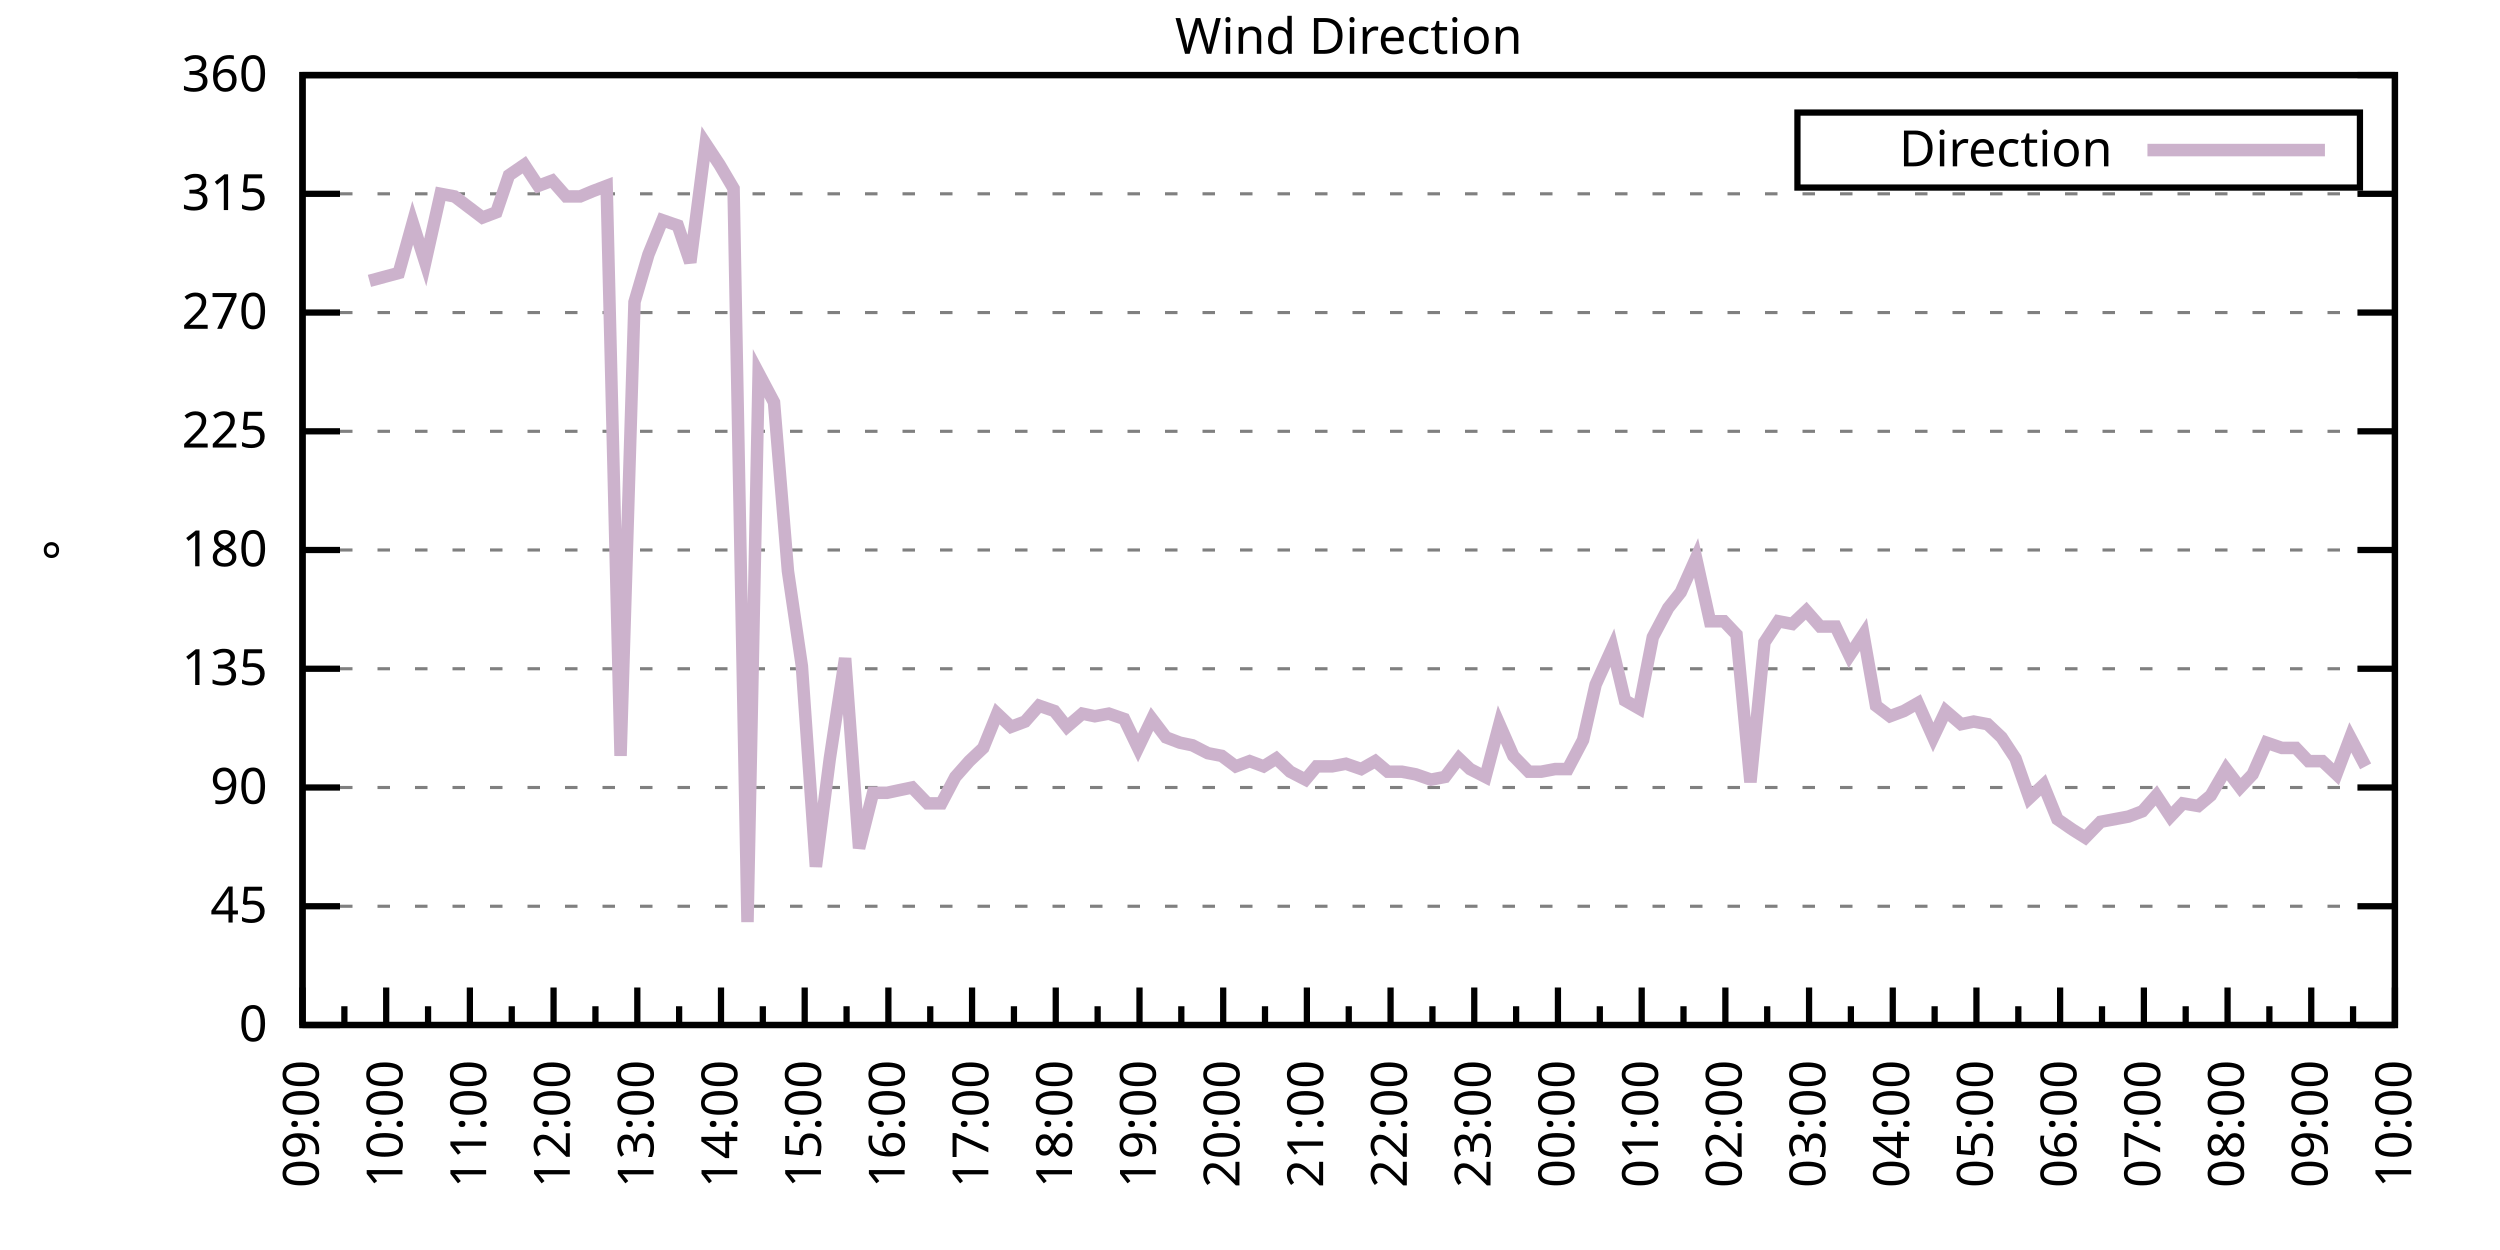
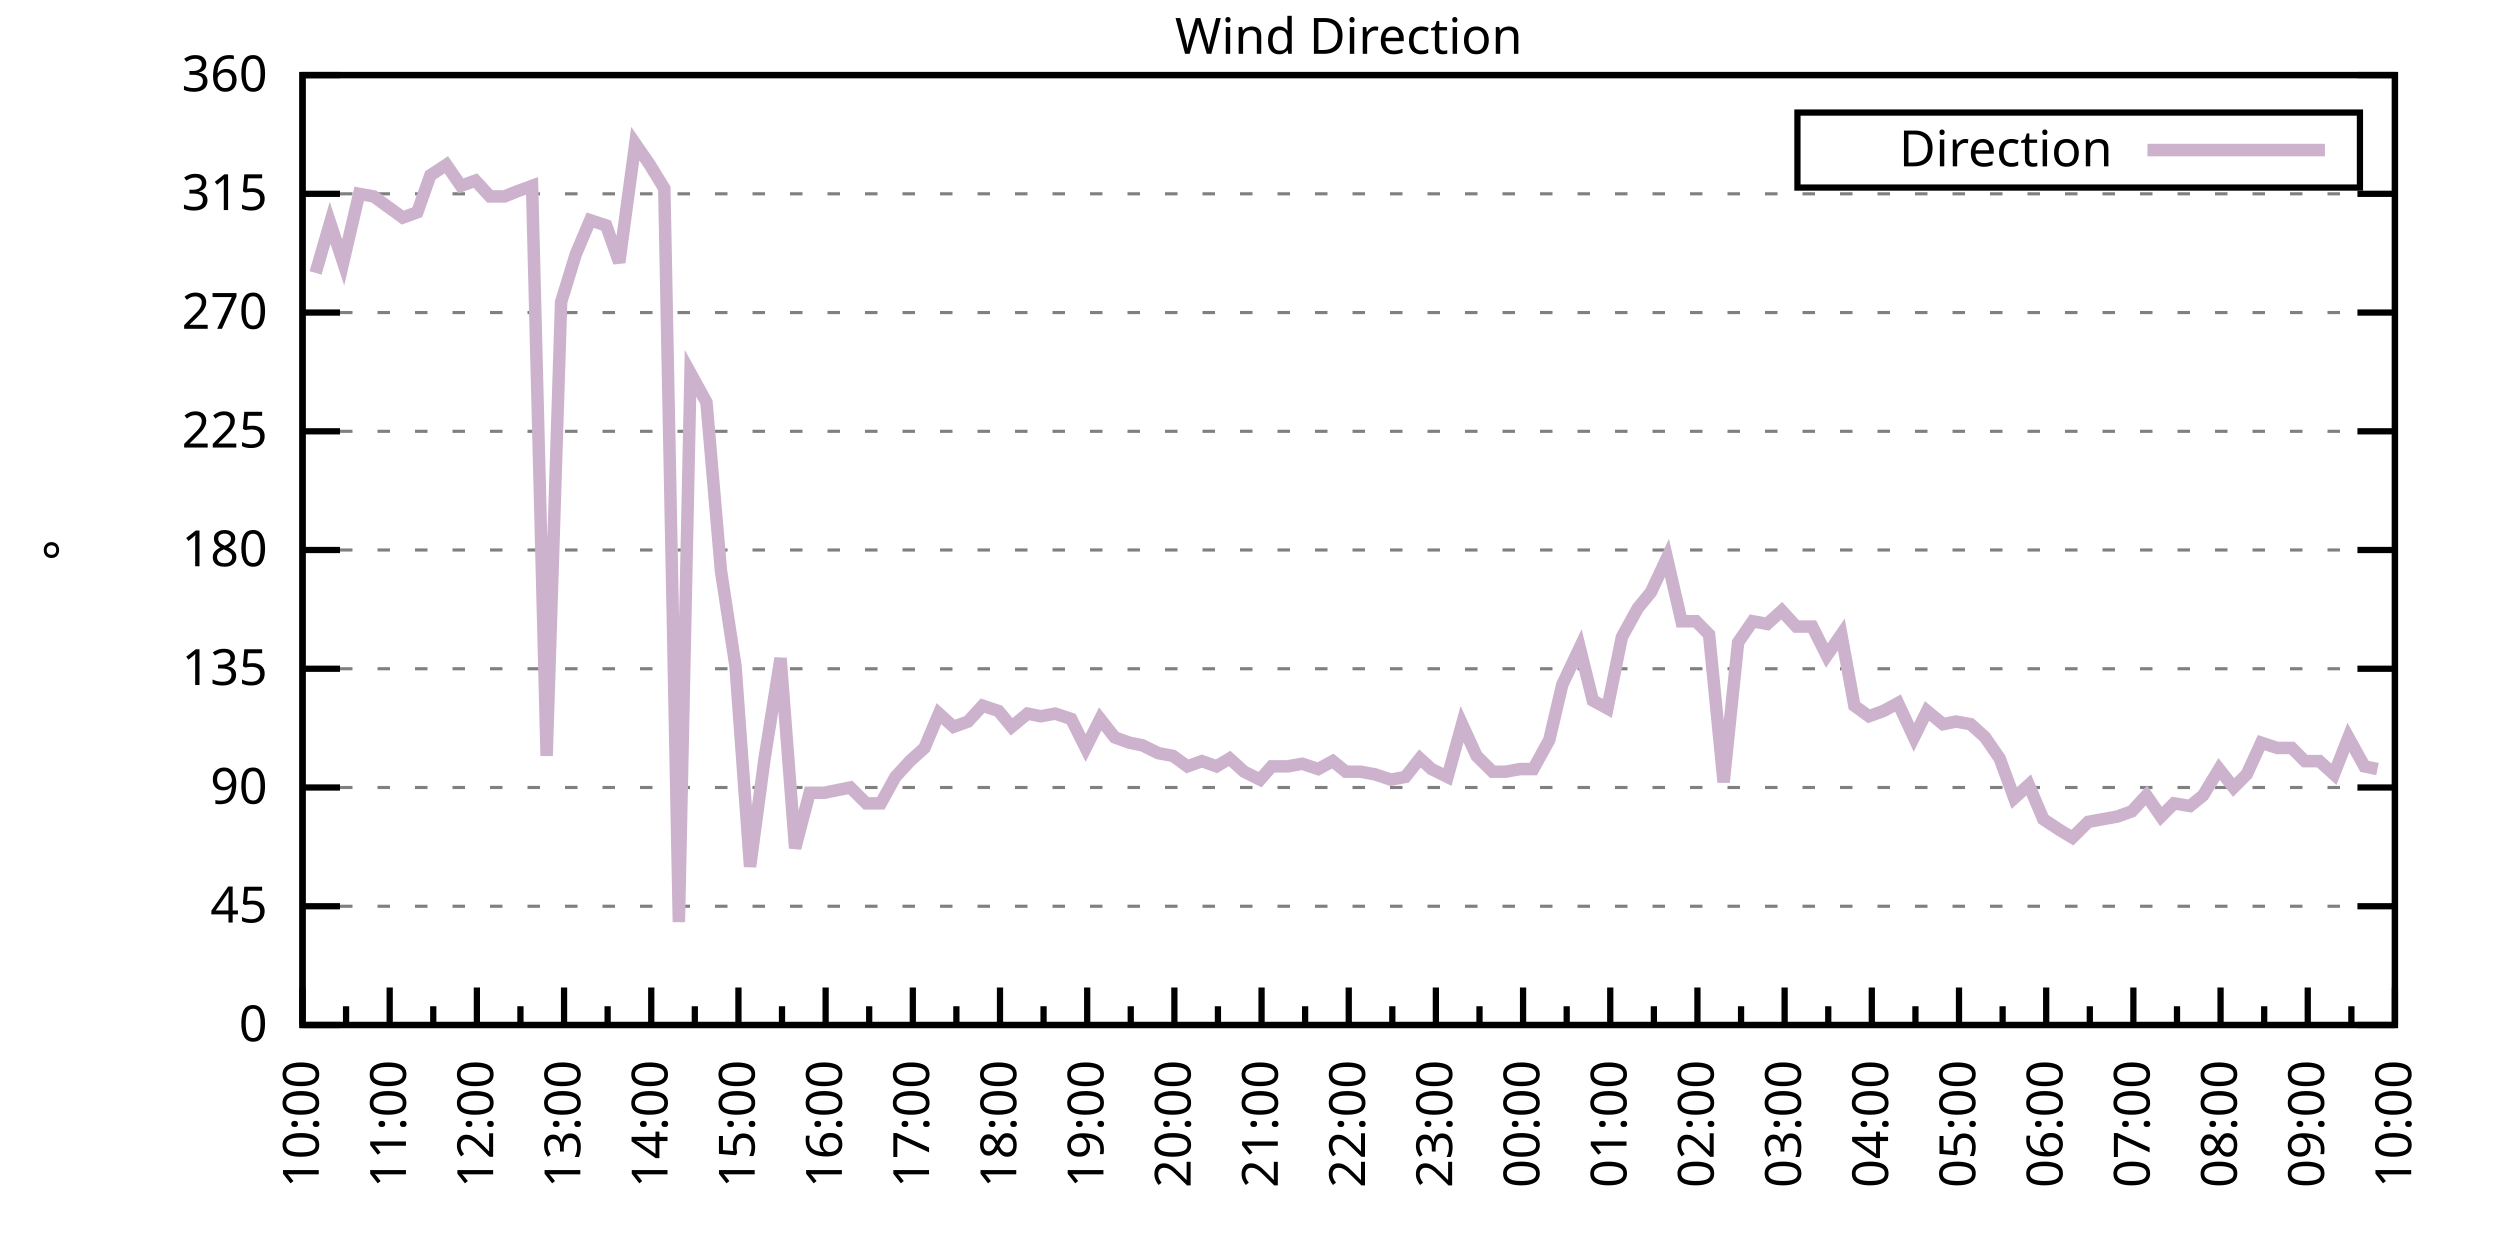
<svg xmlns="http://www.w3.org/2000/svg" xmlns:xlink="http://www.w3.org/1999/xlink" width="400" height="200" viewBox="0 0 400 200">
  <g id="gnuplot_canvas">
    <rect x="0" y="0" width="400" height="200" fill="none" />
    <defs>
      <circle id="gpDot" r="0.5" stroke-width="0.5" stroke="currentColor" />
      <path id="gpPt0" stroke-width="0.333" stroke="currentColor" d="M-1,0 h2 M0,-1 v2" />
      <path id="gpPt1" stroke-width="0.333" stroke="currentColor" d="M-1,-1 L1,1 M1,-1 L-1,1" />
      <path id="gpPt2" stroke-width="0.333" stroke="currentColor" d="M-1,0 L1,0 M0,-1 L0,1 M-1,-1 L1,1 M-1,1 L1,-1" />
      <rect id="gpPt3" stroke-width="0.333" stroke="currentColor" x="-1" y="-1" width="2" height="2" />
      <rect id="gpPt4" stroke-width="0.333" stroke="currentColor" fill="currentColor" x="-1" y="-1" width="2" height="2" />
      <circle id="gpPt5" stroke-width="0.333" stroke="currentColor" cx="0" cy="0" r="1" />
      <use xlink:href="#gpPt5" id="gpPt6" fill="currentColor" stroke="none" />
      <path id="gpPt7" stroke-width="0.333" stroke="currentColor" d="M0,-1.33 L-1.33,0.67 L1.33,0.67 z" />
      <use xlink:href="#gpPt7" id="gpPt8" fill="currentColor" stroke="none" />
      <use xlink:href="#gpPt7" id="gpPt9" stroke="currentColor" transform="rotate(180)" />
      <use xlink:href="#gpPt9" id="gpPt10" fill="currentColor" stroke="none" />
      <use xlink:href="#gpPt3" id="gpPt11" stroke="currentColor" transform="rotate(45)" />
      <use xlink:href="#gpPt11" id="gpPt12" fill="currentColor" stroke="none" />
      <path id="gpPt13" stroke-width="0.333" stroke="currentColor" d="M0,1.330 L1.265,0.411 L0.782,-1.067 L-0.782,-1.076 L-1.265,0.411 z" />
      <use xlink:href="#gpPt13" id="gpPt14" fill="currentColor" stroke="none" />
      <filter id="textbox" filterUnits="objectBoundingBox" x="0" y="0" height="1" width="1">
        <feFlood flood-color="white" flood-opacity="1" result="bgnd" />
        <feComposite in="SourceGraphic" in2="bgnd" operator="atop" />
      </filter>
      <filter id="greybox" filterUnits="objectBoundingBox" x="0" y="0" height="1" width="1">
        <feFlood flood-color="lightgrey" flood-opacity="1" result="grey" />
        <feComposite in="SourceGraphic" in2="grey" operator="atop" />
      </filter>
    </defs>
    <g fill="none" color="white" stroke="currentColor" stroke-width="1.00" stroke-linecap="butt" stroke-linejoin="miter">
</g>
    <g fill="none" color="black" stroke="currentColor" stroke-width="1.00" stroke-linecap="butt" stroke-linejoin="miter">
      <g stroke="none" shape-rendering="crispEdges">
        <polygon fill="rgb(255, 255, 255)" points="48.40,164.00 383.18,164.00 383.18,12.02 48.40,12.02 " />
      </g>
    </g>
    <g fill="none" color="black" stroke="currentColor" stroke-width="1.00" stroke-linecap="butt" stroke-linejoin="miter">
</g>
    <g fill="none" color="black" stroke="black" stroke-width="0.50" stroke-linecap="butt" stroke-linejoin="miter">
</g>
    <g fill="none" color="gray" stroke="currentColor" stroke-width="0.50" stroke-linecap="butt" stroke-linejoin="miter">
      <path stroke="gray" stroke-dasharray="2,4" class="gridline" d="M48.40,164.00 L383.19,164.00  " />
    </g>
    <g fill="none" color="gray" stroke="gray" stroke-width="1.00" stroke-linecap="butt" stroke-linejoin="miter">
</g>
    <g fill="none" color="black" stroke="currentColor" stroke-width="1.00" stroke-linecap="butt" stroke-linejoin="miter">
      <path stroke="black" d="M48.40,164.00 L54.40,164.00 M383.19,164.00 L377.19,164.00  " />
      <g transform="translate(42.80,166.60)" stroke="none" fill="black" font-family="Sans" font-size="8.00" text-anchor="end">
        <text>
          <tspan font-family="Sans"> 0</tspan>
        </text>
      </g>
    </g>
    <g fill="none" color="black" stroke="currentColor" stroke-width="1.00" stroke-linecap="butt" stroke-linejoin="miter">
</g>
    <g fill="none" color="black" stroke="black" stroke-width="0.50" stroke-linecap="butt" stroke-linejoin="miter">
</g>
    <g fill="none" color="gray" stroke="currentColor" stroke-width="0.50" stroke-linecap="butt" stroke-linejoin="miter">
      <path stroke="gray" stroke-dasharray="2,4" class="gridline" d="M48.40,145.00 L383.19,145.00  " />
    </g>
    <g fill="none" color="gray" stroke="gray" stroke-width="1.00" stroke-linecap="butt" stroke-linejoin="miter">
</g>
    <g fill="none" color="black" stroke="currentColor" stroke-width="1.00" stroke-linecap="butt" stroke-linejoin="miter">
      <path stroke="black" d="M48.40,145.00 L54.40,145.00 M383.19,145.00 L377.19,145.00  " />
      <g transform="translate(42.80,147.60)" stroke="none" fill="black" font-family="Sans" font-size="8.00" text-anchor="end">
        <text>
          <tspan font-family="Sans"> 45</tspan>
        </text>
      </g>
    </g>
    <g fill="none" color="black" stroke="currentColor" stroke-width="1.00" stroke-linecap="butt" stroke-linejoin="miter">
</g>
    <g fill="none" color="black" stroke="black" stroke-width="0.50" stroke-linecap="butt" stroke-linejoin="miter">
</g>
    <g fill="none" color="gray" stroke="currentColor" stroke-width="0.50" stroke-linecap="butt" stroke-linejoin="miter">
      <path stroke="gray" stroke-dasharray="2,4" class="gridline" d="M48.40,126.00 L383.19,126.00  " />
    </g>
    <g fill="none" color="gray" stroke="gray" stroke-width="1.00" stroke-linecap="butt" stroke-linejoin="miter">
</g>
    <g fill="none" color="black" stroke="currentColor" stroke-width="1.00" stroke-linecap="butt" stroke-linejoin="miter">
      <path stroke="black" d="M48.40,126.00 L54.40,126.00 M383.19,126.00 L377.19,126.00  " />
      <g transform="translate(42.80,128.60)" stroke="none" fill="black" font-family="Sans" font-size="8.00" text-anchor="end">
        <text>
          <tspan font-family="Sans"> 90</tspan>
        </text>
      </g>
    </g>
    <g fill="none" color="black" stroke="currentColor" stroke-width="1.00" stroke-linecap="butt" stroke-linejoin="miter">
</g>
    <g fill="none" color="black" stroke="black" stroke-width="0.50" stroke-linecap="butt" stroke-linejoin="miter">
</g>
    <g fill="none" color="gray" stroke="currentColor" stroke-width="0.50" stroke-linecap="butt" stroke-linejoin="miter">
      <path stroke="gray" stroke-dasharray="2,4" class="gridline" d="M48.40,107.00 L383.19,107.00  " />
    </g>
    <g fill="none" color="gray" stroke="gray" stroke-width="1.00" stroke-linecap="butt" stroke-linejoin="miter">
</g>
    <g fill="none" color="black" stroke="currentColor" stroke-width="1.00" stroke-linecap="butt" stroke-linejoin="miter">
      <path stroke="black" d="M48.40,107.00 L54.40,107.00 M383.19,107.00 L377.19,107.00  " />
      <g transform="translate(42.80,109.60)" stroke="none" fill="black" font-family="Sans" font-size="8.00" text-anchor="end">
        <text>
          <tspan font-family="Sans"> 135</tspan>
        </text>
      </g>
    </g>
    <g fill="none" color="black" stroke="currentColor" stroke-width="1.00" stroke-linecap="butt" stroke-linejoin="miter">
</g>
    <g fill="none" color="black" stroke="black" stroke-width="0.50" stroke-linecap="butt" stroke-linejoin="miter">
</g>
    <g fill="none" color="gray" stroke="currentColor" stroke-width="0.50" stroke-linecap="butt" stroke-linejoin="miter">
      <path stroke="gray" stroke-dasharray="2,4" class="gridline" d="M48.40,88.00 L383.19,88.00  " />
    </g>
    <g fill="none" color="gray" stroke="gray" stroke-width="1.00" stroke-linecap="butt" stroke-linejoin="miter">
</g>
    <g fill="none" color="black" stroke="currentColor" stroke-width="1.00" stroke-linecap="butt" stroke-linejoin="miter">
      <path stroke="black" d="M48.40,88.00 L54.40,88.00 M383.19,88.00 L377.19,88.00  " />
      <g transform="translate(42.80,90.60)" stroke="none" fill="black" font-family="Sans" font-size="8.00" text-anchor="end">
        <text>
          <tspan font-family="Sans"> 180</tspan>
        </text>
      </g>
    </g>
    <g fill="none" color="black" stroke="currentColor" stroke-width="1.00" stroke-linecap="butt" stroke-linejoin="miter">
</g>
    <g fill="none" color="black" stroke="black" stroke-width="0.50" stroke-linecap="butt" stroke-linejoin="miter">
</g>
    <g fill="none" color="gray" stroke="currentColor" stroke-width="0.50" stroke-linecap="butt" stroke-linejoin="miter">
      <path stroke="gray" stroke-dasharray="2,4" class="gridline" d="M48.40,69.01 L383.19,69.01  " />
    </g>
    <g fill="none" color="gray" stroke="gray" stroke-width="1.00" stroke-linecap="butt" stroke-linejoin="miter">
</g>
    <g fill="none" color="black" stroke="currentColor" stroke-width="1.00" stroke-linecap="butt" stroke-linejoin="miter">
      <path stroke="black" d="M48.40,69.01 L54.40,69.01 M383.19,69.01 L377.19,69.01  " />
      <g transform="translate(42.80,71.61)" stroke="none" fill="black" font-family="Sans" font-size="8.00" text-anchor="end">
        <text>
          <tspan font-family="Sans"> 225</tspan>
        </text>
      </g>
    </g>
    <g fill="none" color="black" stroke="currentColor" stroke-width="1.00" stroke-linecap="butt" stroke-linejoin="miter">
</g>
    <g fill="none" color="black" stroke="black" stroke-width="0.50" stroke-linecap="butt" stroke-linejoin="miter">
</g>
    <g fill="none" color="gray" stroke="currentColor" stroke-width="0.50" stroke-linecap="butt" stroke-linejoin="miter">
      <path stroke="gray" stroke-dasharray="2,4" class="gridline" d="M48.40,50.01 L383.19,50.01  " />
    </g>
    <g fill="none" color="gray" stroke="gray" stroke-width="1.00" stroke-linecap="butt" stroke-linejoin="miter">
</g>
    <g fill="none" color="black" stroke="currentColor" stroke-width="1.00" stroke-linecap="butt" stroke-linejoin="miter">
      <path stroke="black" d="M48.40,50.01 L54.40,50.01 M383.19,50.01 L377.19,50.01  " />
      <g transform="translate(42.80,52.61)" stroke="none" fill="black" font-family="Sans" font-size="8.00" text-anchor="end">
        <text>
          <tspan font-family="Sans"> 270</tspan>
        </text>
      </g>
    </g>
    <g fill="none" color="black" stroke="currentColor" stroke-width="1.00" stroke-linecap="butt" stroke-linejoin="miter">
</g>
    <g fill="none" color="black" stroke="black" stroke-width="0.50" stroke-linecap="butt" stroke-linejoin="miter">
</g>
    <g fill="none" color="gray" stroke="currentColor" stroke-width="0.50" stroke-linecap="butt" stroke-linejoin="miter">
      <path stroke="gray" stroke-dasharray="2,4" class="gridline" d="M48.40,31.01 L383.19,31.01  " />
    </g>
    <g fill="none" color="gray" stroke="gray" stroke-width="1.00" stroke-linecap="butt" stroke-linejoin="miter">
</g>
    <g fill="none" color="black" stroke="currentColor" stroke-width="1.00" stroke-linecap="butt" stroke-linejoin="miter">
      <path stroke="black" d="M48.40,31.01 L54.40,31.01 M383.19,31.01 L377.19,31.01  " />
      <g transform="translate(42.80,33.61)" stroke="none" fill="black" font-family="Sans" font-size="8.00" text-anchor="end">
        <text>
          <tspan font-family="Sans"> 315</tspan>
        </text>
      </g>
    </g>
    <g fill="none" color="black" stroke="currentColor" stroke-width="1.00" stroke-linecap="butt" stroke-linejoin="miter">
</g>
    <g fill="none" color="black" stroke="black" stroke-width="0.50" stroke-linecap="butt" stroke-linejoin="miter">
</g>
    <g fill="none" color="gray" stroke="currentColor" stroke-width="0.50" stroke-linecap="butt" stroke-linejoin="miter">
      <path stroke="gray" stroke-dasharray="2,4" class="gridline" d="M48.40,12.01 L383.19,12.01  " />
    </g>
    <g fill="none" color="gray" stroke="gray" stroke-width="1.00" stroke-linecap="butt" stroke-linejoin="miter">
</g>
    <g fill="none" color="black" stroke="currentColor" stroke-width="1.00" stroke-linecap="butt" stroke-linejoin="miter">
      <path stroke="black" d="M48.40,12.01 L54.40,12.01 M383.19,12.01 L377.19,12.01  " />
      <g transform="translate(42.80,14.61)" stroke="none" fill="black" font-family="Sans" font-size="8.00" text-anchor="end">
        <text>
          <tspan font-family="Sans"> 360</tspan>
        </text>
      </g>
    </g>
    <g fill="none" color="black" stroke="currentColor" stroke-width="1.00" stroke-linecap="butt" stroke-linejoin="miter">
      <path stroke="black" d="M48.40,164.00 L48.40,158.00  " />
      <g transform="translate(51.00,169.60) rotate(270)" stroke="none" fill="black" font-family="Sans" font-size="8.00" text-anchor="end">
        <text>
+           <tspan font-family="Sans">10:00</tspan>
+         </text>
+       </g>
+     </g>
+     <g fill="none" color="black" stroke="currentColor" stroke-width="1.00" stroke-linecap="butt" stroke-linejoin="miter">
+       <path stroke="black" d="M55.37,164.00 L55.37,161.00 M62.35,164.00 L62.35,158.00  " />
+       <g transform="translate(64.95,169.60) rotate(270)" stroke="none" fill="black" font-family="Sans" font-size="8.00" text-anchor="end">
+         <text>
+           <tspan font-family="Sans">11:00</tspan>
+         </text>
+       </g>
+     </g>
+     <g fill="none" color="black" stroke="currentColor" stroke-width="1.00" stroke-linecap="butt" stroke-linejoin="miter">
+       <path stroke="black" d="M69.32,164.00 L69.32,161.00 M76.30,164.00 L76.30,158.00  " />
+       <g transform="translate(78.90,169.60) rotate(270)" stroke="none" fill="black" font-family="Sans" font-size="8.00" text-anchor="end">
+         <text>
+           <tspan font-family="Sans">12:00</tspan>
+         </text>
+       </g>
+     </g>
+     <g fill="none" color="black" stroke="currentColor" stroke-width="1.00" stroke-linecap="butt" stroke-linejoin="miter">
+       <path stroke="black" d="M83.27,164.00 L83.27,161.00 M90.25,164.00 L90.25,158.00  " />
+       <g transform="translate(92.85,169.60) rotate(270)" stroke="none" fill="black" font-family="Sans" font-size="8.00" text-anchor="end">
+         <text>
+           <tspan font-family="Sans">13:00</tspan>
+         </text>
+       </g>
+     </g>
+     <g fill="none" color="black" stroke="currentColor" stroke-width="1.00" stroke-linecap="butt" stroke-linejoin="miter">
+       <path stroke="black" d="M97.22,164.00 L97.22,161.00 M104.20,164.00 L104.20,158.00  " />
+       <g transform="translate(106.80,169.60) rotate(270)" stroke="none" fill="black" font-family="Sans" font-size="8.00" text-anchor="end">
+         <text>
+           <tspan font-family="Sans">14:00</tspan>
+         </text>
+       </g>
+     </g>
+     <g fill="none" color="black" stroke="currentColor" stroke-width="1.00" stroke-linecap="butt" stroke-linejoin="miter">
+       <path stroke="black" d="M111.17,164.00 L111.17,161.00 M118.15,164.00 L118.15,158.00  " />
+       <g transform="translate(120.75,169.60) rotate(270)" stroke="none" fill="black" font-family="Sans" font-size="8.00" text-anchor="end">
+         <text>
+           <tspan font-family="Sans">15:00</tspan>
+         </text>
+       </g>
+     </g>
+     <g fill="none" color="black" stroke="currentColor" stroke-width="1.00" stroke-linecap="butt" stroke-linejoin="miter">
+       <path stroke="black" d="M125.12,164.00 L125.12,161.00 M132.10,164.00 L132.10,158.00  " />
+       <g transform="translate(134.70,169.60) rotate(270)" stroke="none" fill="black" font-family="Sans" font-size="8.00" text-anchor="end">
+         <text>
+           <tspan font-family="Sans">16:00</tspan>
+         </text>
+       </g>
+     </g>
+     <g fill="none" color="black" stroke="currentColor" stroke-width="1.00" stroke-linecap="butt" stroke-linejoin="miter">
+       <path stroke="black" d="M139.07,164.00 L139.07,161.00 M146.05,164.00 L146.05,158.00  " />
+       <g transform="translate(148.65,169.60) rotate(270)" stroke="none" fill="black" font-family="Sans" font-size="8.00" text-anchor="end">
+         <text>
+           <tspan font-family="Sans">17:00</tspan>
+         </text>
+       </g>
+     </g>
+     <g fill="none" color="black" stroke="currentColor" stroke-width="1.00" stroke-linecap="butt" stroke-linejoin="miter">
+       <path stroke="black" d="M153.02,164.00 L153.02,161.00 M160.00,164.00 L160.00,158.00  " />
+       <g transform="translate(162.60,169.60) rotate(270)" stroke="none" fill="black" font-family="Sans" font-size="8.00" text-anchor="end">
+         <text>
+           <tspan font-family="Sans">18:00</tspan>
+         </text>
+       </g>
+     </g>
+     <g fill="none" color="black" stroke="currentColor" stroke-width="1.00" stroke-linecap="butt" stroke-linejoin="miter">
+       <path stroke="black" d="M166.97,164.00 L166.97,161.00 M173.95,164.00 L173.95,158.00  " />
+       <g transform="translate(176.55,169.60) rotate(270)" stroke="none" fill="black" font-family="Sans" font-size="8.00" text-anchor="end">
+         <text>
+           <tspan font-family="Sans">19:00</tspan>
+         </text>
+       </g>
+     </g>
+     <g fill="none" color="black" stroke="currentColor" stroke-width="1.00" stroke-linecap="butt" stroke-linejoin="miter">
+       <path stroke="black" d="M180.92,164.00 L180.92,161.00 M187.90,164.00 L187.90,158.00  " />
+       <g transform="translate(190.50,169.60) rotate(270)" stroke="none" fill="black" font-family="Sans" font-size="8.00" text-anchor="end">
+         <text>
+           <tspan font-family="Sans">20:00</tspan>
+         </text>
+       </g>
+     </g>
+     <g fill="none" color="black" stroke="currentColor" stroke-width="1.00" stroke-linecap="butt" stroke-linejoin="miter">
+       <path stroke="black" d="M194.87,164.00 L194.87,161.00 M201.85,164.00 L201.85,158.00  " />
+       <g transform="translate(204.45,169.60) rotate(270)" stroke="none" fill="black" font-family="Sans" font-size="8.00" text-anchor="end">
+         <text>
+           <tspan font-family="Sans">21:00</tspan>
+         </text>
+       </g>
+     </g>
+     <g fill="none" color="black" stroke="currentColor" stroke-width="1.00" stroke-linecap="butt" stroke-linejoin="miter">
+       <path stroke="black" d="M208.82,164.00 L208.82,161.00 M215.80,164.00 L215.80,158.00  " />
+       <g transform="translate(218.40,169.60) rotate(270)" stroke="none" fill="black" font-family="Sans" font-size="8.00" text-anchor="end">
+         <text>
+           <tspan font-family="Sans">22:00</tspan>
+         </text>
+       </g>
+     </g>
+     <g fill="none" color="black" stroke="currentColor" stroke-width="1.00" stroke-linecap="butt" stroke-linejoin="miter">
+       <path stroke="black" d="M222.77,164.00 L222.77,161.00 M229.74,164.00 L229.74,158.00  " />
+       <g transform="translate(232.34,169.60) rotate(270)" stroke="none" fill="black" font-family="Sans" font-size="8.00" text-anchor="end">
+         <text>
+           <tspan font-family="Sans">23:00</tspan>
+         </text>
+       </g>
+     </g>
+     <g fill="none" color="black" stroke="currentColor" stroke-width="1.00" stroke-linecap="butt" stroke-linejoin="miter">
+       <path stroke="black" d="M236.72,164.00 L236.72,161.00 M243.69,164.00 L243.69,158.00  " />
+       <g transform="translate(246.29,169.60) rotate(270)" stroke="none" fill="black" font-family="Sans" font-size="8.00" text-anchor="end">
+         <text>
+           <tspan font-family="Sans">00:00</tspan>
+         </text>
+       </g>
+     </g>
+     <g fill="none" color="black" stroke="currentColor" stroke-width="1.00" stroke-linecap="butt" stroke-linejoin="miter">
+       <path stroke="black" d="M250.67,164.00 L250.67,161.00 M257.64,164.00 L257.64,158.00  " />
+       <g transform="translate(260.24,169.60) rotate(270)" stroke="none" fill="black" font-family="Sans" font-size="8.00" text-anchor="end">
+         <text>
+           <tspan font-family="Sans">01:00</tspan>
+         </text>
+       </g>
+     </g>
+     <g fill="none" color="black" stroke="currentColor" stroke-width="1.00" stroke-linecap="butt" stroke-linejoin="miter">
+       <path stroke="black" d="M264.62,164.00 L264.62,161.00 M271.59,164.00 L271.59,158.00  " />
+       <g transform="translate(274.19,169.60) rotate(270)" stroke="none" fill="black" font-family="Sans" font-size="8.00" text-anchor="end">
+         <text>
+           <tspan font-family="Sans">02:00</tspan>
+         </text>
+       </g>
+     </g>
+     <g fill="none" color="black" stroke="currentColor" stroke-width="1.00" stroke-linecap="butt" stroke-linejoin="miter">
+       <path stroke="black" d="M278.57,164.00 L278.57,161.00 M285.54,164.00 L285.54,158.00  " />
+       <g transform="translate(288.14,169.60) rotate(270)" stroke="none" fill="black" font-family="Sans" font-size="8.00" text-anchor="end">
+         <text>
+           <tspan font-family="Sans">03:00</tspan>
+         </text>
+       </g>
+     </g>
+     <g fill="none" color="black" stroke="currentColor" stroke-width="1.00" stroke-linecap="butt" stroke-linejoin="miter">
+       <path stroke="black" d="M292.52,164.00 L292.52,161.00 M299.49,164.00 L299.49,158.00  " />
+       <g transform="translate(302.09,169.60) rotate(270)" stroke="none" fill="black" font-family="Sans" font-size="8.00" text-anchor="end">
+         <text>
+           <tspan font-family="Sans">04:00</tspan>
+         </text>
+       </g>
+     </g>
+     <g fill="none" color="black" stroke="currentColor" stroke-width="1.00" stroke-linecap="butt" stroke-linejoin="miter">
+       <path stroke="black" d="M306.47,164.00 L306.47,161.00 M313.44,164.00 L313.44,158.00  " />
+       <g transform="translate(316.04,169.60) rotate(270)" stroke="none" fill="black" font-family="Sans" font-size="8.00" text-anchor="end">
+         <text>
+           <tspan font-family="Sans">05:00</tspan>
+         </text>
+       </g>
+     </g>
+     <g fill="none" color="black" stroke="currentColor" stroke-width="1.00" stroke-linecap="butt" stroke-linejoin="miter">
+       <path stroke="black" d="M320.42,164.00 L320.42,161.00 M327.39,164.00 L327.39,158.00  " />
+       <g transform="translate(329.99,169.60) rotate(270)" stroke="none" fill="black" font-family="Sans" font-size="8.00" text-anchor="end">
+         <text>
+           <tspan font-family="Sans">06:00</tspan>
+         </text>
+       </g>
+     </g>
+     <g fill="none" color="black" stroke="currentColor" stroke-width="1.00" stroke-linecap="butt" stroke-linejoin="miter">
+       <path stroke="black" d="M334.37,164.00 L334.37,161.00 M341.34,164.00 L341.34,158.00  " />
+       <g transform="translate(343.94,169.60) rotate(270)" stroke="none" fill="black" font-family="Sans" font-size="8.00" text-anchor="end">
+         <text>
+           <tspan font-family="Sans">07:00</tspan>
+         </text>
+       </g>
+     </g>
+     <g fill="none" color="black" stroke="currentColor" stroke-width="1.00" stroke-linecap="butt" stroke-linejoin="miter">
+       <path stroke="black" d="M348.32,164.00 L348.32,161.00 M355.29,164.00 L355.29,158.00  " />
+       <g transform="translate(357.89,169.60) rotate(270)" stroke="none" fill="black" font-family="Sans" font-size="8.00" text-anchor="end">
+         <text>
+           <tspan font-family="Sans">08:00</tspan>
+         </text>
+       </g>
+     </g>
+     <g fill="none" color="black" stroke="currentColor" stroke-width="1.00" stroke-linecap="butt" stroke-linejoin="miter">
+       <path stroke="black" d="M362.27,164.00 L362.27,161.00 M369.24,164.00 L369.24,158.00  " />
+       <g transform="translate(371.84,169.60) rotate(270)" stroke="none" fill="black" font-family="Sans" font-size="8.00" text-anchor="end">
+         <text>
          <tspan font-family="Sans">09:00</tspan>
        </text>
      </g>
    </g>
    <g fill="none" color="black" stroke="currentColor" stroke-width="1.00" stroke-linecap="butt" stroke-linejoin="miter">
-       <path stroke="black" d="M55.10,164.00 L55.10,161.00 M61.79,164.00 L61.79,158.00  " />
-       <g transform="translate(64.39,169.60) rotate(270)" stroke="none" fill="black" font-family="Sans" font-size="8.00" text-anchor="end">
-         <text>
-           <tspan font-family="Sans">10:00</tspan>
-         </text>
-       </g>
-     </g>
-     <g fill="none" color="black" stroke="currentColor" stroke-width="1.00" stroke-linecap="butt" stroke-linejoin="miter">
-       <path stroke="black" d="M68.49,164.00 L68.49,161.00 M75.18,164.00 L75.18,158.00  " />
-       <g transform="translate(77.78,169.60) rotate(270)" stroke="none" fill="black" font-family="Sans" font-size="8.00" text-anchor="end">
-         <text>
-           <tspan font-family="Sans">11:00</tspan>
-         </text>
-       </g>
-     </g>
-     <g fill="none" color="black" stroke="currentColor" stroke-width="1.00" stroke-linecap="butt" stroke-linejoin="miter">
-       <path stroke="black" d="M81.88,164.00 L81.88,161.00 M88.57,164.00 L88.57,158.00  " />
-       <g transform="translate(91.17,169.60) rotate(270)" stroke="none" fill="black" font-family="Sans" font-size="8.00" text-anchor="end">
-         <text>
-           <tspan font-family="Sans">12:00</tspan>
-         </text>
-       </g>
-     </g>
-     <g fill="none" color="black" stroke="currentColor" stroke-width="1.00" stroke-linecap="butt" stroke-linejoin="miter">
-       <path stroke="black" d="M95.27,164.00 L95.27,161.00 M101.97,164.00 L101.97,158.00  " />
-       <g transform="translate(104.57,169.60) rotate(270)" stroke="none" fill="black" font-family="Sans" font-size="8.00" text-anchor="end">
-         <text>
-           <tspan font-family="Sans">13:00</tspan>
-         </text>
-       </g>
-     </g>
-     <g fill="none" color="black" stroke="currentColor" stroke-width="1.00" stroke-linecap="butt" stroke-linejoin="miter">
-       <path stroke="black" d="M108.66,164.00 L108.66,161.00 M115.36,164.00 L115.36,158.00  " />
-       <g transform="translate(117.96,169.60) rotate(270)" stroke="none" fill="black" font-family="Sans" font-size="8.00" text-anchor="end">
-         <text>
-           <tspan font-family="Sans">14:00</tspan>
-         </text>
-       </g>
-     </g>
-     <g fill="none" color="black" stroke="currentColor" stroke-width="1.00" stroke-linecap="butt" stroke-linejoin="miter">
-       <path stroke="black" d="M122.05,164.00 L122.05,161.00 M128.75,164.00 L128.75,158.00  " />
-       <g transform="translate(131.35,169.60) rotate(270)" stroke="none" fill="black" font-family="Sans" font-size="8.00" text-anchor="end">
-         <text>
-           <tspan font-family="Sans">15:00</tspan>
-         </text>
-       </g>
-     </g>
-     <g fill="none" color="black" stroke="currentColor" stroke-width="1.00" stroke-linecap="butt" stroke-linejoin="miter">
-       <path stroke="black" d="M135.45,164.00 L135.45,161.00 M142.14,164.00 L142.14,158.00  " />
-       <g transform="translate(144.74,169.60) rotate(270)" stroke="none" fill="black" font-family="Sans" font-size="8.00" text-anchor="end">
-         <text>
-           <tspan font-family="Sans">16:00</tspan>
-         </text>
-       </g>
-     </g>
-     <g fill="none" color="black" stroke="currentColor" stroke-width="1.00" stroke-linecap="butt" stroke-linejoin="miter">
-       <path stroke="black" d="M148.84,164.00 L148.84,161.00 M155.53,164.00 L155.53,158.00  " />
-       <g transform="translate(158.13,169.60) rotate(270)" stroke="none" fill="black" font-family="Sans" font-size="8.00" text-anchor="end">
-         <text>
-           <tspan font-family="Sans">17:00</tspan>
-         </text>
-       </g>
-     </g>
-     <g fill="none" color="black" stroke="currentColor" stroke-width="1.00" stroke-linecap="butt" stroke-linejoin="miter">
-       <path stroke="black" d="M162.23,164.00 L162.23,161.00 M168.92,164.00 L168.92,158.00  " />
-       <g transform="translate(171.52,169.60) rotate(270)" stroke="none" fill="black" font-family="Sans" font-size="8.00" text-anchor="end">
-         <text>
-           <tspan font-family="Sans">18:00</tspan>
-         </text>
-       </g>
-     </g>
-     <g fill="none" color="black" stroke="currentColor" stroke-width="1.00" stroke-linecap="butt" stroke-linejoin="miter">
-       <path stroke="black" d="M175.62,164.00 L175.62,161.00 M182.32,164.00 L182.32,158.00  " />
-       <g transform="translate(184.92,169.60) rotate(270)" stroke="none" fill="black" font-family="Sans" font-size="8.00" text-anchor="end">
-         <text>
-           <tspan font-family="Sans">19:00</tspan>
-         </text>
-       </g>
-     </g>
-     <g fill="none" color="black" stroke="currentColor" stroke-width="1.00" stroke-linecap="butt" stroke-linejoin="miter">
-       <path stroke="black" d="M189.01,164.00 L189.01,161.00 M195.71,164.00 L195.71,158.00  " />
-       <g transform="translate(198.31,169.60) rotate(270)" stroke="none" fill="black" font-family="Sans" font-size="8.00" text-anchor="end">
-         <text>
-           <tspan font-family="Sans">20:00</tspan>
-         </text>
-       </g>
-     </g>
-     <g fill="none" color="black" stroke="currentColor" stroke-width="1.00" stroke-linecap="butt" stroke-linejoin="miter">
-       <path stroke="black" d="M202.40,164.00 L202.40,161.00 M209.10,164.00 L209.10,158.00  " />
-       <g transform="translate(211.70,169.60) rotate(270)" stroke="none" fill="black" font-family="Sans" font-size="8.00" text-anchor="end">
-         <text>
-           <tspan font-family="Sans">21:00</tspan>
-         </text>
-       </g>
-     </g>
-     <g fill="none" color="black" stroke="currentColor" stroke-width="1.00" stroke-linecap="butt" stroke-linejoin="miter">
-       <path stroke="black" d="M215.80,164.00 L215.80,161.00 M222.49,164.00 L222.49,158.00  " />
-       <g transform="translate(225.09,169.60) rotate(270)" stroke="none" fill="black" font-family="Sans" font-size="8.00" text-anchor="end">
-         <text>
-           <tspan font-family="Sans">22:00</tspan>
-         </text>
-       </g>
-     </g>
-     <g fill="none" color="black" stroke="currentColor" stroke-width="1.00" stroke-linecap="butt" stroke-linejoin="miter">
-       <path stroke="black" d="M229.19,164.00 L229.19,161.00 M235.88,164.00 L235.88,158.00  " />
-       <g transform="translate(238.48,169.60) rotate(270)" stroke="none" fill="black" font-family="Sans" font-size="8.00" text-anchor="end">
-         <text>
-           <tspan font-family="Sans">23:00</tspan>
-         </text>
-       </g>
-     </g>
-     <g fill="none" color="black" stroke="currentColor" stroke-width="1.00" stroke-linecap="butt" stroke-linejoin="miter">
-       <path stroke="black" d="M242.58,164.00 L242.58,161.00 M249.27,164.00 L249.27,158.00  " />
-       <g transform="translate(251.87,169.60) rotate(270)" stroke="none" fill="black" font-family="Sans" font-size="8.00" text-anchor="end">
-         <text>
-           <tspan font-family="Sans">00:00</tspan>
-         </text>
-       </g>
-     </g>
-     <g fill="none" color="black" stroke="currentColor" stroke-width="1.00" stroke-linecap="butt" stroke-linejoin="miter">
-       <path stroke="black" d="M255.97,164.00 L255.97,161.00 M262.67,164.00 L262.67,158.00  " />
-       <g transform="translate(265.27,169.60) rotate(270)" stroke="none" fill="black" font-family="Sans" font-size="8.00" text-anchor="end">
-         <text>
-           <tspan font-family="Sans">01:00</tspan>
-         </text>
-       </g>
-     </g>
-     <g fill="none" color="black" stroke="currentColor" stroke-width="1.00" stroke-linecap="butt" stroke-linejoin="miter">
-       <path stroke="black" d="M269.36,164.00 L269.36,161.00 M276.06,164.00 L276.06,158.00  " />
-       <g transform="translate(278.66,169.60) rotate(270)" stroke="none" fill="black" font-family="Sans" font-size="8.00" text-anchor="end">
-         <text>
-           <tspan font-family="Sans">02:00</tspan>
-         </text>
-       </g>
-     </g>
-     <g fill="none" color="black" stroke="currentColor" stroke-width="1.00" stroke-linecap="butt" stroke-linejoin="miter">
-       <path stroke="black" d="M282.75,164.00 L282.75,161.00 M289.45,164.00 L289.45,158.00  " />
-       <g transform="translate(292.05,169.60) rotate(270)" stroke="none" fill="black" font-family="Sans" font-size="8.00" text-anchor="end">
-         <text>
-           <tspan font-family="Sans">03:00</tspan>
-         </text>
-       </g>
-     </g>
-     <g fill="none" color="black" stroke="currentColor" stroke-width="1.00" stroke-linecap="butt" stroke-linejoin="miter">
-       <path stroke="black" d="M296.14,164.00 L296.14,161.00 M302.84,164.00 L302.84,158.00  " />
-       <g transform="translate(305.44,169.60) rotate(270)" stroke="none" fill="black" font-family="Sans" font-size="8.00" text-anchor="end">
-         <text>
-           <tspan font-family="Sans">04:00</tspan>
-         </text>
-       </g>
-     </g>
-     <g fill="none" color="black" stroke="currentColor" stroke-width="1.00" stroke-linecap="butt" stroke-linejoin="miter">
-       <path stroke="black" d="M309.54,164.00 L309.54,161.00 M316.23,164.00 L316.23,158.00  " />
-       <g transform="translate(318.83,169.60) rotate(270)" stroke="none" fill="black" font-family="Sans" font-size="8.00" text-anchor="end">
-         <text>
-           <tspan font-family="Sans">05:00</tspan>
-         </text>
-       </g>
-     </g>
-     <g fill="none" color="black" stroke="currentColor" stroke-width="1.00" stroke-linecap="butt" stroke-linejoin="miter">
-       <path stroke="black" d="M322.93,164.00 L322.93,161.00 M329.62,164.00 L329.62,158.00  " />
-       <g transform="translate(332.22,169.60) rotate(270)" stroke="none" fill="black" font-family="Sans" font-size="8.00" text-anchor="end">
-         <text>
-           <tspan font-family="Sans">06:00</tspan>
-         </text>
-       </g>
-     </g>
-     <g fill="none" color="black" stroke="currentColor" stroke-width="1.00" stroke-linecap="butt" stroke-linejoin="miter">
-       <path stroke="black" d="M336.32,164.00 L336.32,161.00 M343.02,164.00 L343.02,158.00  " />
-       <g transform="translate(345.62,169.60) rotate(270)" stroke="none" fill="black" font-family="Sans" font-size="8.00" text-anchor="end">
-         <text>
-           <tspan font-family="Sans">07:00</tspan>
-         </text>
-       </g>
-     </g>
-     <g fill="none" color="black" stroke="currentColor" stroke-width="1.00" stroke-linecap="butt" stroke-linejoin="miter">
-       <path stroke="black" d="M349.71,164.00 L349.71,161.00 M356.41,164.00 L356.41,158.00  " />
-       <g transform="translate(359.01,169.60) rotate(270)" stroke="none" fill="black" font-family="Sans" font-size="8.00" text-anchor="end">
-         <text>
-           <tspan font-family="Sans">08:00</tspan>
-         </text>
-       </g>
-     </g>
-     <g fill="none" color="black" stroke="currentColor" stroke-width="1.00" stroke-linecap="butt" stroke-linejoin="miter">
-       <path stroke="black" d="M363.10,164.00 L363.10,161.00 M369.80,164.00 L369.80,158.00  " />
-       <g transform="translate(372.40,169.60) rotate(270)" stroke="none" fill="black" font-family="Sans" font-size="8.00" text-anchor="end">
-         <text>
-           <tspan font-family="Sans">09:00</tspan>
-         </text>
-       </g>
-     </g>
-     <g fill="none" color="black" stroke="currentColor" stroke-width="1.00" stroke-linecap="butt" stroke-linejoin="miter">
-       <path stroke="black" d="M376.49,164.00 L376.49,161.00 M383.19,164.00 L383.19,158.00  " />
+       <path stroke="black" d="M376.22,164.00 L376.22,161.00 M383.19,164.00 L383.19,158.00  " />
      <g transform="translate(385.79,169.60) rotate(270)" stroke="none" fill="black" font-family="Sans" font-size="8.00" text-anchor="end">
        <text>
          <tspan font-family="Sans">10:00</tspan>
        </text>
      </g>
    </g>
    <g fill="none" color="black" stroke="currentColor" stroke-width="1.00" stroke-linecap="butt" stroke-linejoin="miter">
</g>
    <g fill="none" color="black" stroke="currentColor" stroke-width="1.00" stroke-linecap="butt" stroke-linejoin="miter">
      <path stroke="black" d="M48.40,12.01 L48.40,164.00 L383.19,164.00 L383.19,12.01 L48.40,12.01 Z  " />
    </g>
    <g fill="none" color="black" stroke="currentColor" stroke-width="1.00" stroke-linecap="butt" stroke-linejoin="miter">
      <g transform="translate(12.80,88.01) rotate(270)" stroke="none" fill="black" font-family="Sans" font-size="8.00" text-anchor="middle">
        <text>
          <tspan font-family="Sans">°</tspan>
        </text>
      </g>
    </g>
    <g fill="none" color="black" stroke="currentColor" stroke-width="1.00" stroke-linecap="butt" stroke-linejoin="miter">
</g>
    <g fill="none" color="black" stroke="currentColor" stroke-width="1.00" stroke-linecap="butt" stroke-linejoin="miter">
      <path stroke="black" d="M287.59,30.01 L287.59,18.01 L377.59,18.01 L377.59,30.01 L287.59,30.01 Z  " />
    </g>
    <g id="Wind_direction_plot_1">
      <g fill="none" color="white" stroke="black" stroke-width="2.00" stroke-linecap="butt" stroke-linejoin="miter">
</g>
      <g fill="none" color="black" stroke="currentColor" stroke-width="2.00" stroke-linecap="butt" stroke-linejoin="miter">
        <g transform="translate(337.99,26.61)" stroke="none" fill="black" font-family="Sans" font-size="8.00" text-anchor="end">
          <text>
            <tspan font-family="Sans">Direction</tspan>
          </text>
        </g>
      </g>
      <g fill="none" color="black" stroke="currentColor" stroke-width="2.00" stroke-linecap="butt" stroke-linejoin="miter">
-         <path stroke="rgb(204, 178, 204)" d="M343.59,24.01 L371.99,24.01 M59.11,44.94 L63.80,43.67 L66.03,35.65 L68.04,41.99 L70.50,31.01 L72.73,31.43   L77.19,34.81 L79.42,33.96 L81.43,28.05 L83.89,26.36 L86.12,29.74 L88.35,28.90 L90.58,31.43 L92.82,31.43   L94.82,30.59 L97.06,29.74 L99.29,120.94 L101.52,48.32 L103.75,40.72 L105.98,35.23 L108.44,36.08 L110.45,41.99   L112.90,22.99 L115.13,26.36 L117.37,30.16 L119.60,147.53 L121.38,59.72 L123.84,64.36 L126.07,91.38 L128.30,106.58   L130.54,138.67 L132.77,121.36 L135.22,105.31 L137.45,135.71 L139.69,126.85 L141.92,126.85 L143.93,126.42 L145.94,126.00   L148.39,128.54 L150.62,128.54 L152.85,124.31 L155.09,121.78 L157.32,119.67 L159.55,114.18 L161.78,116.29 L164.01,115.45   L166.25,112.91 L168.70,113.76 L170.71,116.29 L173.17,114.18 L175.17,114.60 L177.41,114.18 L179.86,115.03 L182.09,119.67   L184.32,115.03 L186.56,117.98 L188.79,118.83 L190.80,119.25 L193.25,120.51 L195.48,120.94 L197.72,122.62 L199.95,121.78   L202.18,122.62 L204.19,121.36 L206.42,123.47 L208.88,124.74 L210.66,122.62 L213.12,122.62 L215.35,122.20 L217.80,123.05   L220.04,121.78 L222.04,123.47 L224.28,123.47 L226.51,123.89 L228.96,124.74 L231.20,124.31 L233.43,121.36 L235.21,123.05   L237.67,124.31 L239.90,115.87 L242.13,120.94 L244.59,123.47 L246.60,123.47 L248.83,123.05 L250.84,123.05 L253.29,118.40   L255.30,109.54 L257.98,103.63 L259.99,112.07 L262.22,113.34 L264.45,101.94 L266.91,97.29 L268.92,94.76 L271.37,89.27   L273.60,99.40 L275.83,99.40 L277.84,101.52 L280.07,125.16 L282.31,102.78 L284.54,99.40 L286.77,99.83 L289.00,97.72   L291.23,100.25 L293.69,100.25 L295.92,104.89 L298.15,101.52 L300.16,112.91 L302.39,114.60 L304.63,113.76 L306.86,112.49   L309.31,117.98 L311.32,113.76 L313.78,115.87 L315.79,115.45 L318.02,115.87 L320.25,117.98 L322.48,121.36 L324.71,127.69   L326.95,125.58 L329.18,131.07 L331.63,132.76 L333.64,134.02 L336.10,131.49 L338.33,131.07 L340.56,130.65 L342.79,129.80   L345.02,127.27 L347.26,130.65 L349.26,128.54 L351.72,128.96 L353.73,127.27 L356.18,123.05 L358.42,126.00 L360.42,123.89   L362.66,118.83 L365.11,119.67 L367.34,119.67 L369.35,121.78 L371.58,121.78 L373.82,123.89 L376.05,117.98 L378.50,122.62    " />
+         <path stroke="rgb(204, 178, 204)" d="M343.59,24.01 L371.99,24.01 M50.49,43.67 L52.82,35.65 L54.91,41.99 L57.47,31.01 L59.79,31.43 L64.44,34.81   L66.77,33.96 L68.86,28.05 L71.42,26.36 L73.74,29.74 L76.07,28.90 L78.39,31.43 L80.72,31.43 L82.81,30.59   L85.13,29.74 L87.46,120.94 L89.78,48.32 L92.11,40.72 L94.43,35.23 L96.99,36.08 L99.08,41.99 L101.64,22.99   L103.97,26.36 L106.29,30.16 L108.62,147.53 L110.48,59.72 L113.03,64.36 L115.36,91.38 L117.68,106.58 L120.01,138.67   L122.33,121.36 L124.89,105.31 L127.22,135.71 L129.54,126.85 L131.87,126.85 L133.96,126.42 L136.05,126.00 L138.61,128.54   L140.93,128.54 L143.26,124.31 L145.58,121.78 L147.91,119.67 L150.23,114.18 L152.56,116.29 L154.88,115.45 L157.21,112.91   L159.76,113.76 L161.86,116.29 L164.41,114.18 L166.51,114.60 L168.83,114.18 L171.39,115.03 L173.71,119.67 L176.04,115.03   L178.36,117.98 L180.69,118.83 L182.78,119.25 L185.34,120.51 L187.66,120.94 L189.99,122.62 L192.31,121.78 L194.64,122.62   L196.73,121.36 L199.06,123.47 L201.61,124.74 L203.47,122.62 L206.03,122.62 L208.36,122.20 L210.91,123.05 L213.24,121.78   L215.33,123.47 L217.65,123.47 L219.98,123.89 L222.54,124.74 L224.86,124.31 L227.19,121.36 L229.05,123.05 L231.60,124.31   L233.93,115.87 L236.25,120.94 L238.81,123.47 L240.90,123.47 L243.23,123.05 L245.32,123.05 L247.88,118.40 L249.97,109.54   L252.76,103.63 L254.85,112.07 L257.18,113.34 L259.50,101.94 L262.06,97.29 L264.15,94.76 L266.71,89.27 L269.04,99.40   L271.36,99.40 L273.45,101.52 L275.78,125.16 L278.10,102.78 L280.43,99.40 L282.75,99.83 L285.08,97.72 L287.40,100.25   L289.96,100.25 L292.29,104.89 L294.61,101.52 L296.70,112.91 L299.03,114.60 L301.35,113.76 L303.68,112.49 L306.23,117.98   L308.33,113.76 L310.88,115.87 L312.98,115.45 L315.30,115.87 L317.63,117.98 L319.95,121.36 L322.28,127.69 L324.60,125.58   L326.93,131.07 L329.48,132.76 L331.58,134.02 L334.13,131.49 L336.46,131.07 L338.78,130.65 L341.11,129.80 L343.43,127.27   L345.76,130.65 L347.85,128.54 L350.41,128.96 L352.50,127.27 L355.06,123.05 L357.38,126.00 L359.48,123.89 L361.80,118.83   L364.36,119.67 L366.68,119.67 L368.78,121.78 L371.10,121.78 L373.43,123.89 L375.75,117.98 L378.31,122.62 L380.40,123.05    " />
      </g>
    </g>
    <g fill="none" color="black" stroke="currentColor" stroke-width="2.00" stroke-linecap="butt" stroke-linejoin="miter">
</g>
    <g fill="none" color="black" stroke="black" stroke-width="1.00" stroke-linecap="butt" stroke-linejoin="miter">
</g>
    <g fill="none" color="black" stroke="currentColor" stroke-width="1.00" stroke-linecap="butt" stroke-linejoin="miter">
      <path stroke="black" d="M48.40,12.01 L48.40,164.00 L383.19,164.00 L383.19,12.01 L48.40,12.01 Z  " />
    </g>
    <g fill="none" color="black" stroke="currentColor" stroke-width="1.00" stroke-linecap="butt" stroke-linejoin="miter">
      <g transform="translate(215.79,8.61)" stroke="none" fill="black" font-family="Sans" font-size="8.00" text-anchor="middle">
        <text>
          <tspan font-family="Sans">Wind Direction</tspan>
        </text>
      </g>
    </g>
    <g fill="none" color="black" stroke="currentColor" stroke-width="1.00" stroke-linecap="butt" stroke-linejoin="miter">
</g>
  </g>
</svg>
